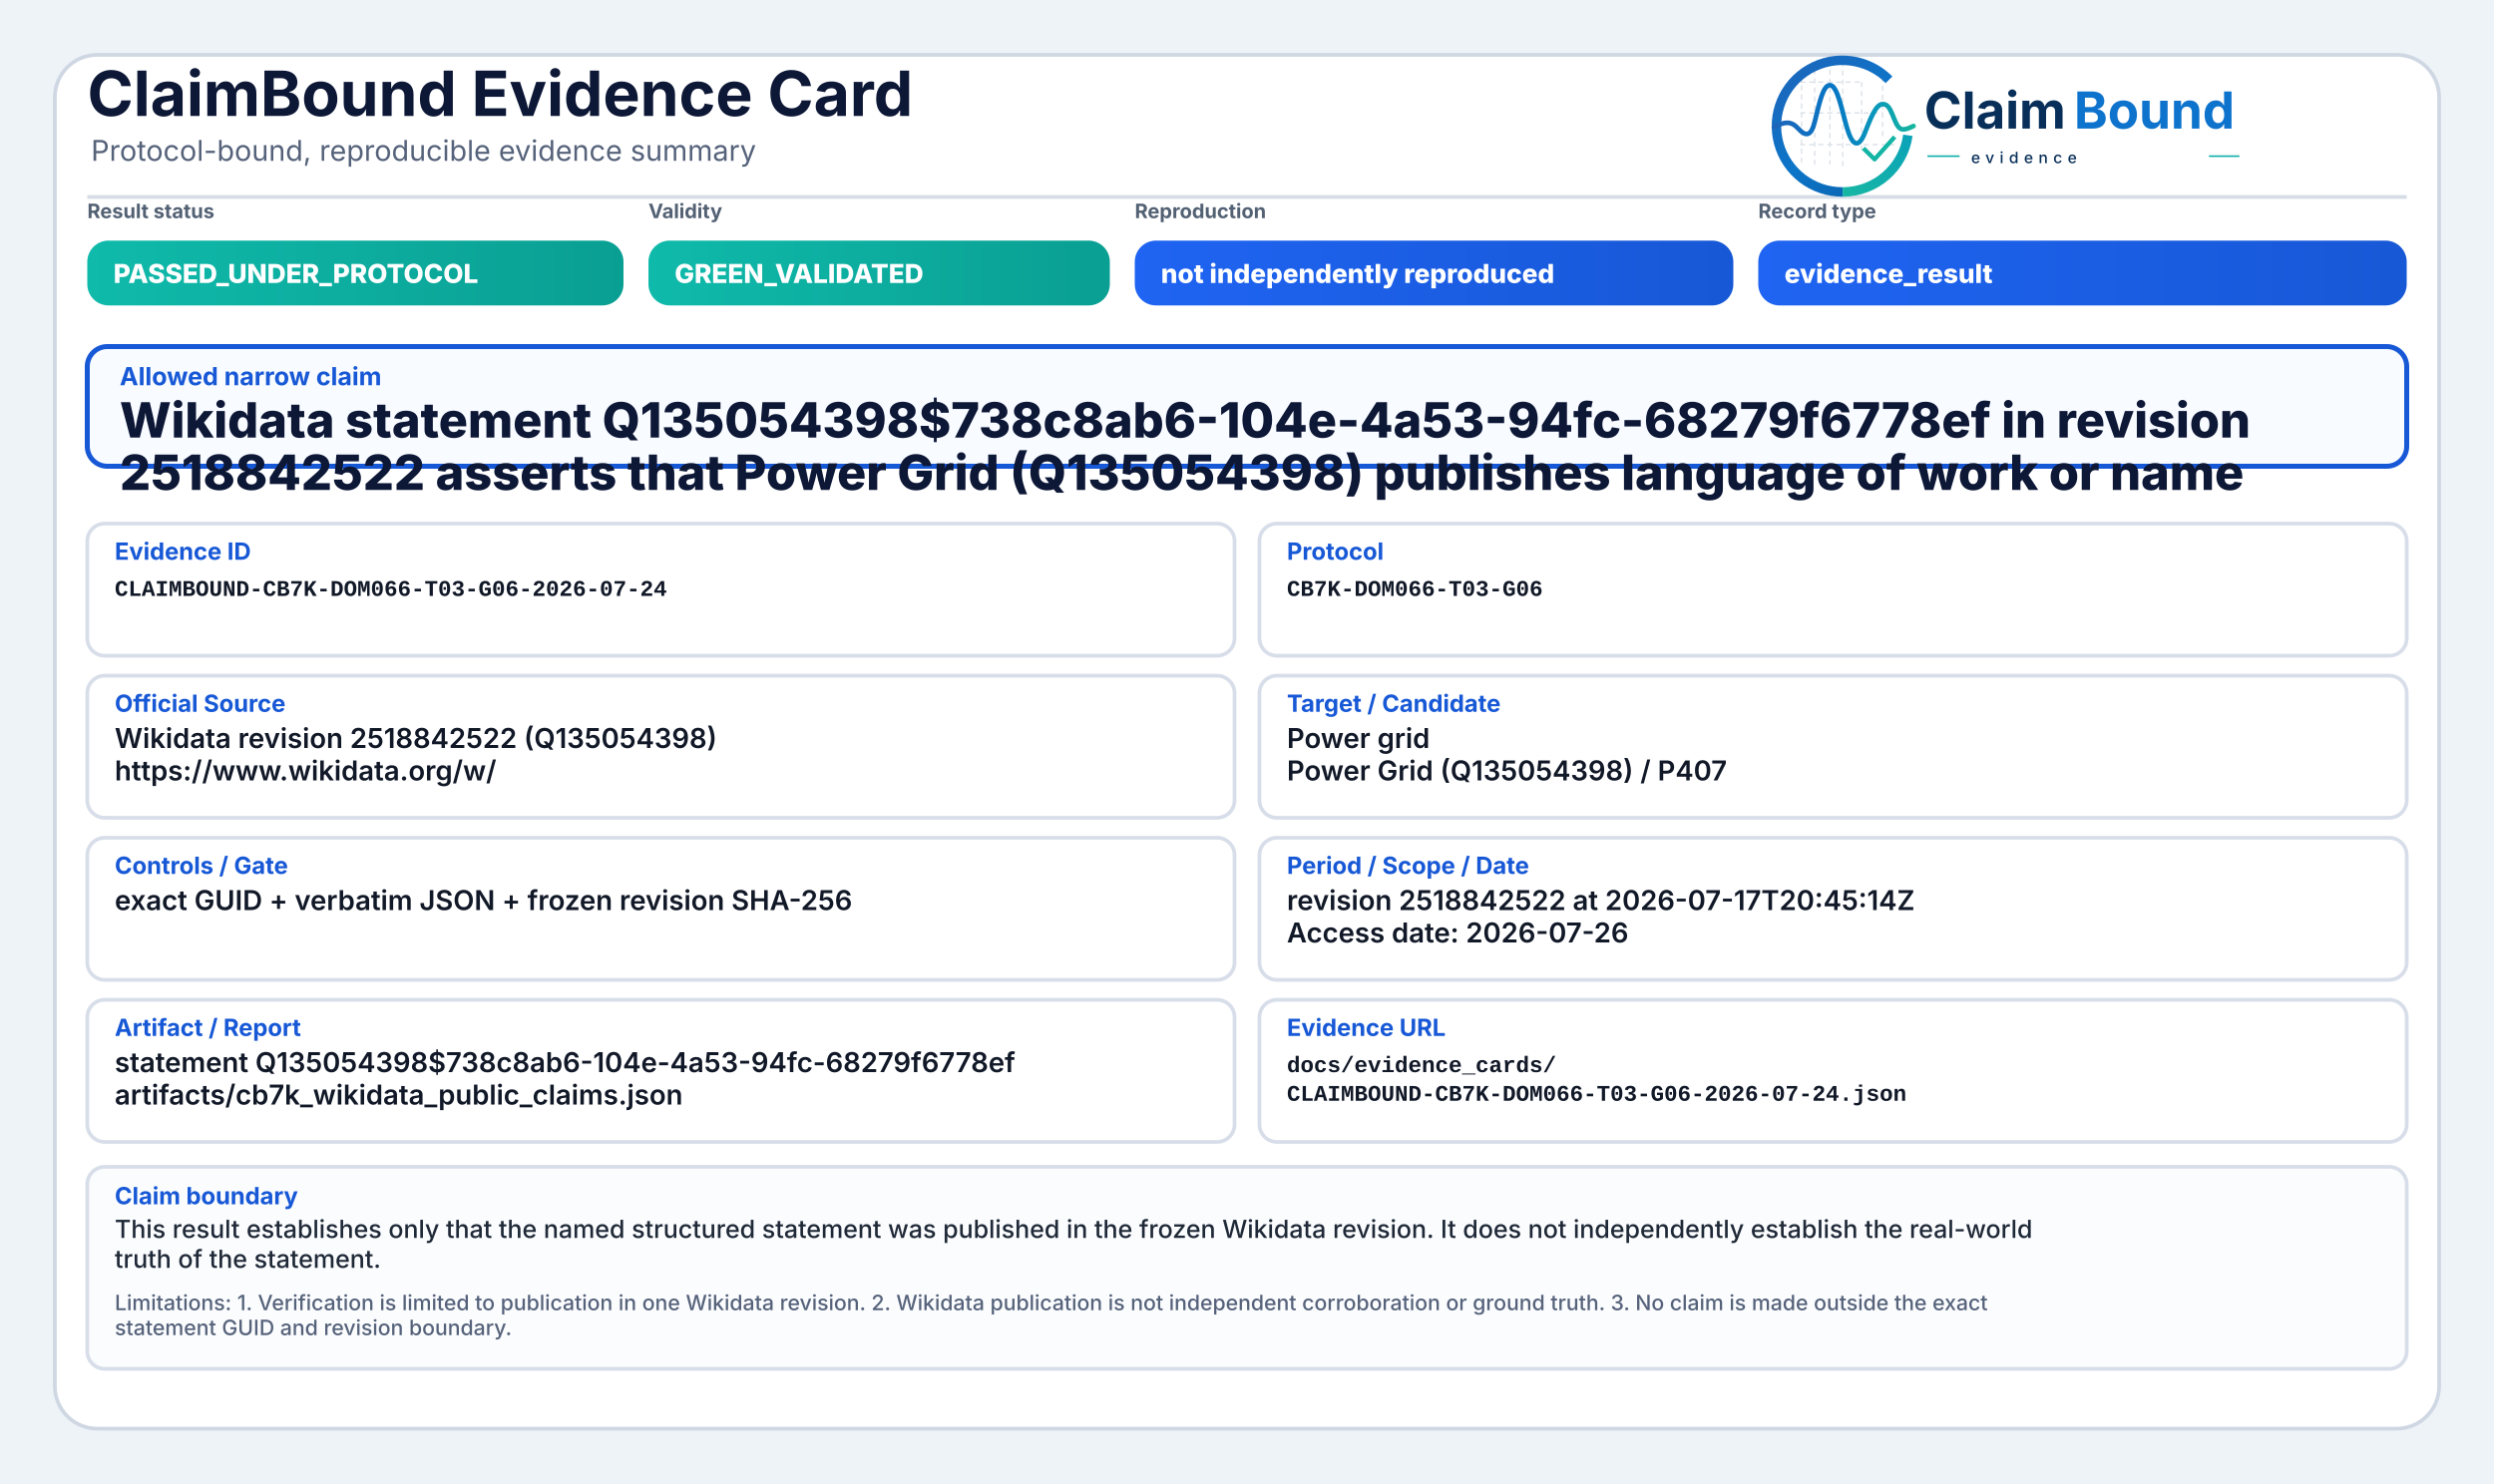
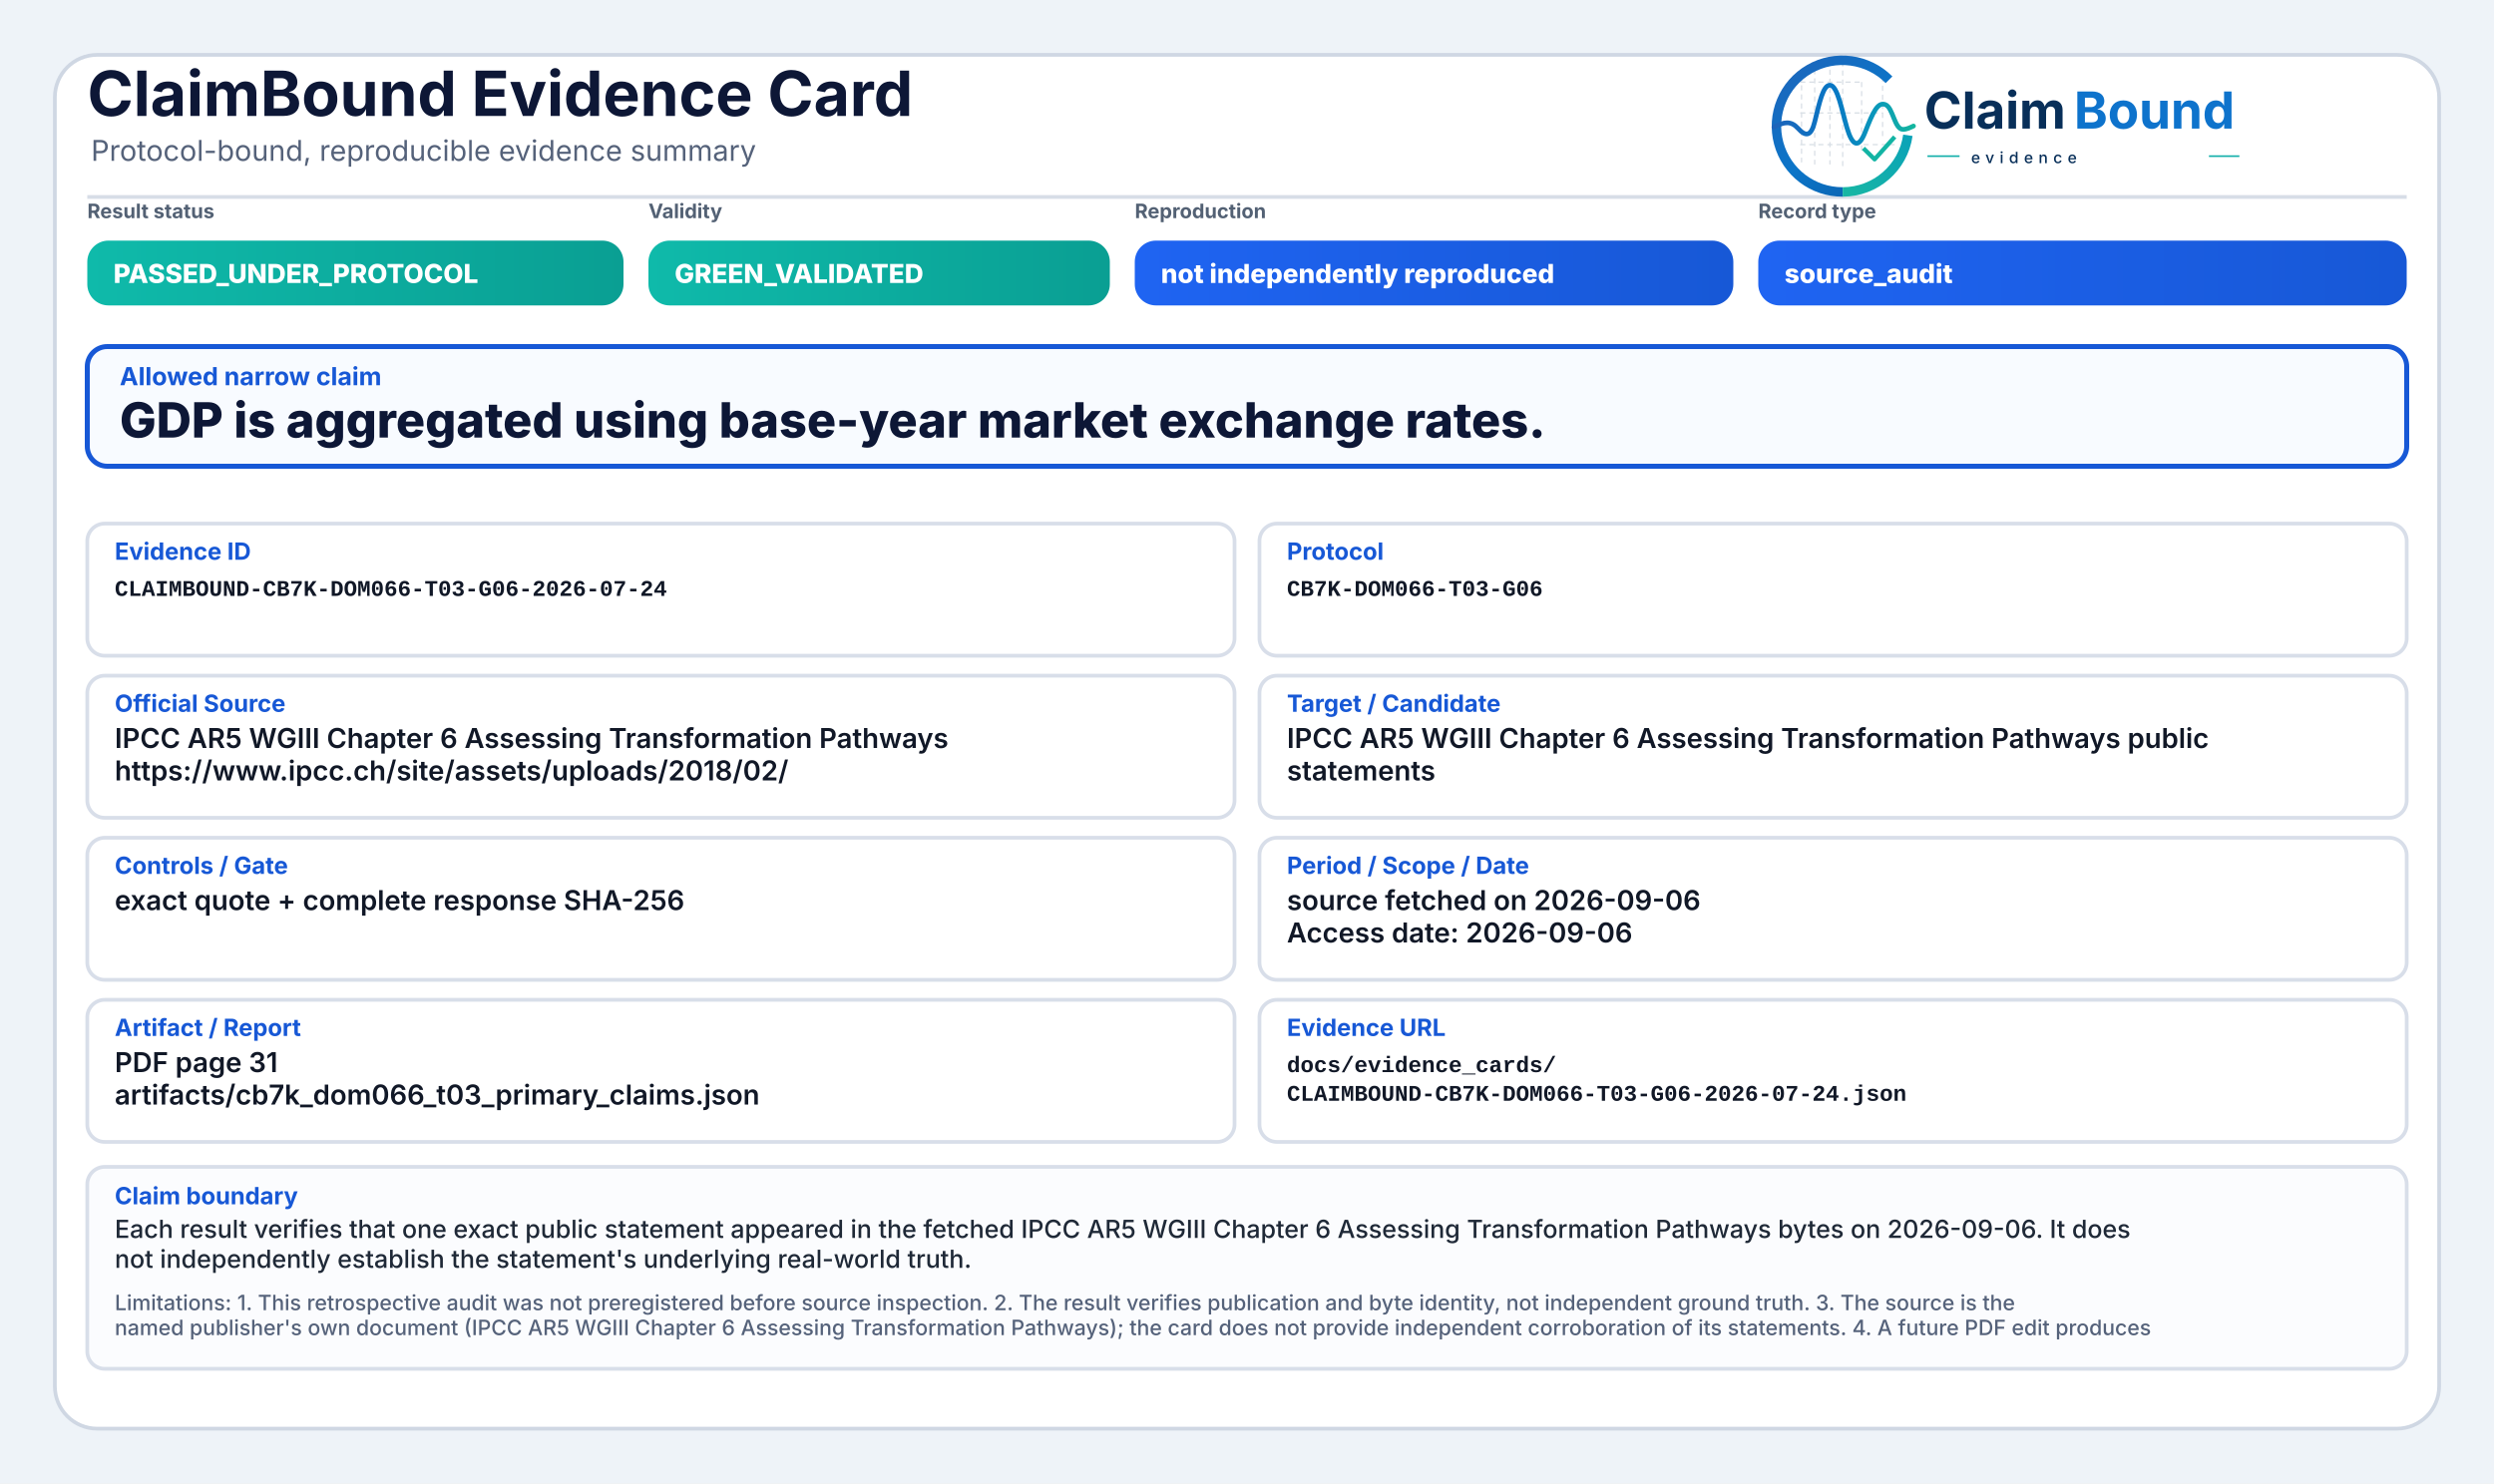
<svg xmlns="http://www.w3.org/2000/svg" width="2000" height="1190" viewBox="0 0 2000 1190" role="img" aria-label="ClaimBound Evidence Card">
  <defs>
    <linearGradient id="greenGrad" x1="0" y1="0" x2="1" y2="0">
      <stop offset="0%" stop-color="#0fbaaa" />
      <stop offset="100%" stop-color="#0a9f93" />
    </linearGradient>
    <linearGradient id="yellowGrad" x1="0" y1="0" x2="1" y2="0">
      <stop offset="0%" stop-color="#fbbf24" />
      <stop offset="100%" stop-color="#d97706" />
    </linearGradient>
    <linearGradient id="amberGrad" x1="0" y1="0" x2="1" y2="0">
      <stop offset="0%" stop-color="#f97316" />
      <stop offset="100%" stop-color="#c2410c" />
    </linearGradient>
    <linearGradient id="redGrad" x1="0" y1="0" x2="1" y2="0">
      <stop offset="0%" stop-color="#ef4444" />
      <stop offset="100%" stop-color="#b91c1c" />
    </linearGradient>
    <linearGradient id="grayGrad" x1="0" y1="0" x2="1" y2="0">
      <stop offset="0%" stop-color="#64748b" />
      <stop offset="100%" stop-color="#475569" />
    </linearGradient>
    <linearGradient id="blueGrad" x1="0" y1="0" x2="1" y2="0">
      <stop offset="0%" stop-color="#1f64f2" />
      <stop offset="100%" stop-color="#1758d6" />
    </linearGradient>
    <linearGradient id="logoRingBlue" x1="73" y1="453" x2="348" y2="793" gradientUnits="userSpaceOnUse">
      <stop offset="0" stop-color="#1E64BA" />
      <stop offset="0.55" stop-color="#0C75C8" />
      <stop offset="1" stop-color="#0A5FAB" />
    </linearGradient>
    <linearGradient id="logoRingTeal" x1="221" y1="792" x2="403" y2="594" gradientUnits="userSpaceOnUse">
      <stop offset="0" stop-color="#18B7A3" />
      <stop offset="1" stop-color="#089EBC" />
    </linearGradient>
    <linearGradient id="logoSignalGradient" x1="61" y1="628" x2="404" y2="628" gradientUnits="userSpaceOnUse">
      <stop offset="0" stop-color="#1E64BA" />
      <stop offset="0.43" stop-color="#0877C4" />
      <stop offset="0.72" stop-color="#0A97BB" />
      <stop offset="1" stop-color="#14B69E" />
    </linearGradient>
  </defs>
  <rect x="0" y="0" width="2000" height="1190" fill="#eef3f8" />
  <rect x="44" y="44" width="1912" height="1102" rx="34" fill="#ffffff" stroke="#cfd7e3" stroke-width="3" />
  <path d="M70 158 H1930" stroke="#d7dde7" stroke-width="3" />
  <text x="70" y="93" font-family="Inter, Segoe UI, Arial, sans-serif" font-size="50" font-weight="750" fill="#0d1736">ClaimBound Evidence Card</text>
  <text x="73" y="129" font-family="Inter, Segoe UI, Arial, sans-serif" font-size="23" font-weight="400" fill="#55627a">Protocol-bound, reproducible evidence summary</text>
  <g aria-label="ClaimBound evidence logo" transform="translate(1415,52) scale(0.33) translate(-40,-478)">
    <g stroke-linecap="butt" stroke-linejoin="round">
      <g stroke="#CBD3DC" stroke-width="3.2" stroke-linecap="round" stroke-dasharray="10 12" opacity="0.72">
        <path d="M130 507V714" />
        <path d="M162 490V719" />
        <path d="M199 491V719" />
        <path d="M230 471V726" />
        <path d="M276 521V690" />
        <path d="M327 508V650" />
        <path d="M128 520H277" />
        <path d="M128 595H327" />
        <path d="M128 672H355" />
      </g>
      <path d="M342.6 514.3A160 160 0 1 0 230 787" fill="none" stroke="url(#logoRingBlue)" stroke-width="23" />
      <path d="M230 787A160 160 0 0 0 388.4 649.3" fill="none" stroke="url(#logoRingTeal)" stroke-width="23" />
      <path d="M63 629.5C87 616.4 104.3 613.6 121.2 632.2C140.7 653.8 153.4 651.6 162.1 616.2C173.8 568.5 182.5 527.5 198.9 527.5C217.5 527.5 228.4 590.6 240.3 630.8C253.4 675.4 268.6 682.8 284.6 641.5C303.5 592.9 315.2 567.6 333.7 574.7C352.6 582 355.7 635.1 376.6 634.9C386.2 634.8 394 630.4 402 626.8" fill="none" stroke="url(#logoSignalGradient)" stroke-width="11.5" stroke-linecap="round" />
      <path d="M284 684.5L307.5 707.7L353 657" fill="none" stroke="#12B4A4" stroke-width="10.5" stroke-linecap="square" />
    </g>
    <text x="428" y="633" font-family="Inter, Segoe UI, Arial, sans-serif" font-size="124" font-weight="750" fill="#082F59" text-rendering="geometricPrecision">Claim</text>
    <text x="792" y="633" font-family="Inter, Segoe UI, Arial, sans-serif" font-size="124" font-weight="750" fill="#0E73CC" text-rendering="geometricPrecision">Bound</text>
    <line x1="436" y1="700" x2="514" y2="700" stroke="#11AFA9" stroke-width="4" />
    <text x="542" y="717" font-family="Inter, Segoe UI, Arial, sans-serif" font-size="38" font-weight="500" letter-spacing="13" fill="#082F59">evidence</text>
    <line x1="1120" y1="700" x2="1194" y2="700" stroke="#11AFA9" stroke-width="4" />
  </g>
  <text x="70" y="175" font-family="Inter, Segoe UI, Arial, sans-serif" font-size="16" font-weight="650" fill="#536174">Result status</text>
  <rect x="70" y="193" width="430" height="52" rx="17" fill="url(#greenGrad)" />
  <text x="91" y="227" font-family="Inter, Segoe UI, Arial, sans-serif" font-size="21" font-weight="800" fill="#ffffff">PASSED_UNDER_PROTOCOL</text>
  <text x="520" y="175" font-family="Inter, Segoe UI, Arial, sans-serif" font-size="16" font-weight="650" fill="#536174">Validity</text>
  <rect x="520" y="193" width="370" height="52" rx="17" fill="url(#greenGrad)" />
  <text x="541" y="227" font-family="Inter, Segoe UI, Arial, sans-serif" font-size="21" font-weight="800" fill="#ffffff">GREEN_VALIDATED</text>
  <text x="910" y="175" font-family="Inter, Segoe UI, Arial, sans-serif" font-size="16" font-weight="650" fill="#536174">Reproduction</text>
  <rect x="910" y="193" width="480" height="52" rx="17" fill="url(#blueGrad)" />
  <text x="931" y="227" font-family="Inter, Segoe UI, Arial, sans-serif" font-size="21" font-weight="800" fill="#ffffff">not independently reproduced</text>
  <text x="1410" y="175" font-family="Inter, Segoe UI, Arial, sans-serif" font-size="16" font-weight="650" fill="#536174">Record type</text>
  <rect x="1410" y="193" width="520" height="52" rx="17" fill="url(#blueGrad)" />
-   <text x="1431" y="227" font-family="Inter, Segoe UI, Arial, sans-serif" font-size="21" font-weight="800" fill="#ffffff">evidence_result</text>
+   <text x="1431" y="227" font-family="Inter, Segoe UI, Arial, sans-serif" font-size="21" font-weight="800" fill="#ffffff">source_audit</text>
  <rect x="70" y="278" width="1860" height="96" rx="16" fill="#f8fbff" stroke="#1758d6" stroke-width="4" />
  <text x="96" y="309" font-family="Inter, Segoe UI, Arial, sans-serif" font-size="20" font-weight="750" fill="#1758d6">Allowed narrow claim</text>
-   <text x="96" y="351" font-family="Inter, Segoe UI, Arial, sans-serif" font-size="39" font-weight="800" fill="#0d1736">Wikidata statement Q135054398$738c8ab6-104e-4a53-94fc-68279f6778ef in revision</text>
-   <text x="96" y="393" font-family="Inter, Segoe UI, Arial, sans-serif" font-size="39" font-weight="800" fill="#0d1736">2518842522 asserts that Power Grid (Q135054398) publishes language of work or name</text>
+   <text x="96" y="351" font-family="Inter, Segoe UI, Arial, sans-serif" font-size="39" font-weight="800" fill="#0d1736">GDP is aggregated using base-year market exchange rates.</text>
  <rect x="70" y="420" width="920" height="106" rx="14" fill="#ffffff" stroke="#d8dee9" stroke-width="3" />
  <text x="92" y="449" font-family="Inter, Segoe UI, Arial, sans-serif" font-size="19" font-weight="750" fill="#1758d6">Evidence ID</text>
  <text x="92" y="478" font-family="SFMono-Regular, Consolas, Liberation Mono, monospace" font-size="18" font-weight="600" fill="#111827">CLAIMBOUND-CB7K-DOM066-T03-G06-2026-07-24</text>
  <rect x="1010" y="420" width="920" height="106" rx="14" fill="#ffffff" stroke="#d8dee9" stroke-width="3" />
  <text x="1032" y="449" font-family="Inter, Segoe UI, Arial, sans-serif" font-size="19" font-weight="750" fill="#1758d6">Protocol</text>
  <text x="1032" y="478" font-family="SFMono-Regular, Consolas, Liberation Mono, monospace" font-size="18" font-weight="600" fill="#111827">CB7K-DOM066-T03-G06</text>
  <rect x="70" y="542" width="920" height="114" rx="14" fill="#ffffff" stroke="#d8dee9" stroke-width="3" />
  <text x="92" y="571" font-family="Inter, Segoe UI, Arial, sans-serif" font-size="19" font-weight="750" fill="#1758d6">Official Source</text>
-   <text x="92" y="600" font-family="Inter, Segoe UI, Arial, sans-serif" font-size="22" font-weight="600" fill="#111827">Wikidata revision 2518842522 (Q135054398)</text>
-   <text x="92" y="626" font-family="Inter, Segoe UI, Arial, sans-serif" font-size="22" font-weight="600" fill="#111827">https://www.wikidata.org/w/</text>
+   <text x="92" y="600" font-family="Inter, Segoe UI, Arial, sans-serif" font-size="22" font-weight="600" fill="#111827">IPCC AR5 WGIII Chapter 6 Assessing Transformation Pathways</text>
+   <text x="92" y="626" font-family="Inter, Segoe UI, Arial, sans-serif" font-size="22" font-weight="600" fill="#111827">https://www.ipcc.ch/site/assets/uploads/2018/02/</text>
  <rect x="1010" y="542" width="920" height="114" rx="14" fill="#ffffff" stroke="#d8dee9" stroke-width="3" />
  <text x="1032" y="571" font-family="Inter, Segoe UI, Arial, sans-serif" font-size="19" font-weight="750" fill="#1758d6">Target / Candidate</text>
-   <text x="1032" y="600" font-family="Inter, Segoe UI, Arial, sans-serif" font-size="22" font-weight="600" fill="#111827">Power grid</text>
-   <text x="1032" y="626" font-family="Inter, Segoe UI, Arial, sans-serif" font-size="22" font-weight="600" fill="#111827">Power Grid (Q135054398) / P407</text>
+   <text x="1032" y="600" font-family="Inter, Segoe UI, Arial, sans-serif" font-size="22" font-weight="600" fill="#111827">IPCC AR5 WGIII Chapter 6 Assessing Transformation Pathways public</text>
+   <text x="1032" y="626" font-family="Inter, Segoe UI, Arial, sans-serif" font-size="22" font-weight="600" fill="#111827">statements</text>
  <rect x="70" y="672" width="920" height="114" rx="14" fill="#ffffff" stroke="#d8dee9" stroke-width="3" />
  <text x="92" y="701" font-family="Inter, Segoe UI, Arial, sans-serif" font-size="19" font-weight="750" fill="#1758d6">Controls / Gate</text>
-   <text x="92" y="730" font-family="Inter, Segoe UI, Arial, sans-serif" font-size="22" font-weight="600" fill="#111827">exact GUID + verbatim JSON + frozen revision SHA-256</text>
+   <text x="92" y="730" font-family="Inter, Segoe UI, Arial, sans-serif" font-size="22" font-weight="600" fill="#111827">exact quote + complete response SHA-256</text>
  <rect x="1010" y="672" width="920" height="114" rx="14" fill="#ffffff" stroke="#d8dee9" stroke-width="3" />
  <text x="1032" y="701" font-family="Inter, Segoe UI, Arial, sans-serif" font-size="19" font-weight="750" fill="#1758d6">Period / Scope / Date</text>
-   <text x="1032" y="730" font-family="Inter, Segoe UI, Arial, sans-serif" font-size="22" font-weight="600" fill="#111827">revision 2518842522 at 2026-07-17T20:45:14Z</text>
-   <text x="1032" y="756" font-family="Inter, Segoe UI, Arial, sans-serif" font-size="22" font-weight="600" fill="#111827">Access date: 2026-07-26</text>
+   <text x="1032" y="730" font-family="Inter, Segoe UI, Arial, sans-serif" font-size="22" font-weight="600" fill="#111827">source fetched on 2026-09-06</text>
+   <text x="1032" y="756" font-family="Inter, Segoe UI, Arial, sans-serif" font-size="22" font-weight="600" fill="#111827">Access date: 2026-09-06</text>
  <rect x="70" y="802" width="920" height="114" rx="14" fill="#ffffff" stroke="#d8dee9" stroke-width="3" />
  <text x="92" y="831" font-family="Inter, Segoe UI, Arial, sans-serif" font-size="19" font-weight="750" fill="#1758d6">Artifact / Report</text>
-   <text x="92" y="860" font-family="Inter, Segoe UI, Arial, sans-serif" font-size="22" font-weight="600" fill="#111827">statement Q135054398$738c8ab6-104e-4a53-94fc-68279f6778ef</text>
-   <text x="92" y="886" font-family="Inter, Segoe UI, Arial, sans-serif" font-size="22" font-weight="600" fill="#111827">artifacts/cb7k_wikidata_public_claims.json</text>
+   <text x="92" y="860" font-family="Inter, Segoe UI, Arial, sans-serif" font-size="22" font-weight="600" fill="#111827">PDF page 31</text>
+   <text x="92" y="886" font-family="Inter, Segoe UI, Arial, sans-serif" font-size="22" font-weight="600" fill="#111827">artifacts/cb7k_dom066_t03_primary_claims.json</text>
  <rect x="1010" y="802" width="920" height="114" rx="14" fill="#ffffff" stroke="#d8dee9" stroke-width="3" />
  <text x="1032" y="831" font-family="Inter, Segoe UI, Arial, sans-serif" font-size="19" font-weight="750" fill="#1758d6">Evidence URL</text>
  <text x="1032" y="860" font-family="SFMono-Regular, Consolas, Liberation Mono, monospace" font-size="18" font-weight="600" fill="#111827">docs/evidence_cards/</text>
  <text x="1032" y="883" font-family="SFMono-Regular, Consolas, Liberation Mono, monospace" font-size="18" font-weight="600" fill="#111827">CLAIMBOUND-CB7K-DOM066-T03-G06-2026-07-24.json</text>
  <rect x="70" y="936" width="1860" height="162" rx="14" fill="#fbfcfe" stroke="#d8dee9" stroke-width="3" />
  <text x="92" y="966" font-family="Inter, Segoe UI, Arial, sans-serif" font-size="19" font-weight="750" fill="#1758d6">Claim boundary</text>
-   <text x="92" y="993" font-family="Inter, Segoe UI, Arial, sans-serif" font-size="20" font-weight="500" fill="#1f2937">This result establishes only that the named structured statement was published in the frozen Wikidata revision. It does not independently establish the real-world</text>
-   <text x="92" y="1017" font-family="Inter, Segoe UI, Arial, sans-serif" font-size="20" font-weight="500" fill="#1f2937">truth of the statement.</text>
-   <text x="92" y="1051" font-family="Inter, Segoe UI, Arial, sans-serif" font-size="17" font-weight="500" fill="#55627a">Limitations: 1. Verification is limited to publication in one Wikidata revision. 2. Wikidata publication is not independent corroboration or ground truth. 3. No claim is made outside the exact</text>
-   <text x="92" y="1071" font-family="Inter, Segoe UI, Arial, sans-serif" font-size="17" font-weight="500" fill="#55627a">statement GUID and revision boundary.</text>
+   <text x="92" y="993" font-family="Inter, Segoe UI, Arial, sans-serif" font-size="20" font-weight="500" fill="#1f2937">Each result verifies that one exact public statement appeared in the fetched IPCC AR5 WGIII Chapter 6 Assessing Transformation Pathways bytes on 2026-09-06. It does</text>
+   <text x="92" y="1017" font-family="Inter, Segoe UI, Arial, sans-serif" font-size="20" font-weight="500" fill="#1f2937">not independently establish the statement's underlying real-world truth.</text>
+   <text x="92" y="1051" font-family="Inter, Segoe UI, Arial, sans-serif" font-size="17" font-weight="500" fill="#55627a">Limitations: 1. This retrospective audit was not preregistered before source inspection. 2. The result verifies publication and byte identity, not independent ground truth. 3. The source is the</text>
+   <text x="92" y="1071" font-family="Inter, Segoe UI, Arial, sans-serif" font-size="17" font-weight="500" fill="#55627a">named publisher's own document (IPCC AR5 WGIII Chapter 6 Assessing Transformation Pathways); the card does not provide independent corroboration of its statements. 4. A future PDF edit produces</text>
</svg>
